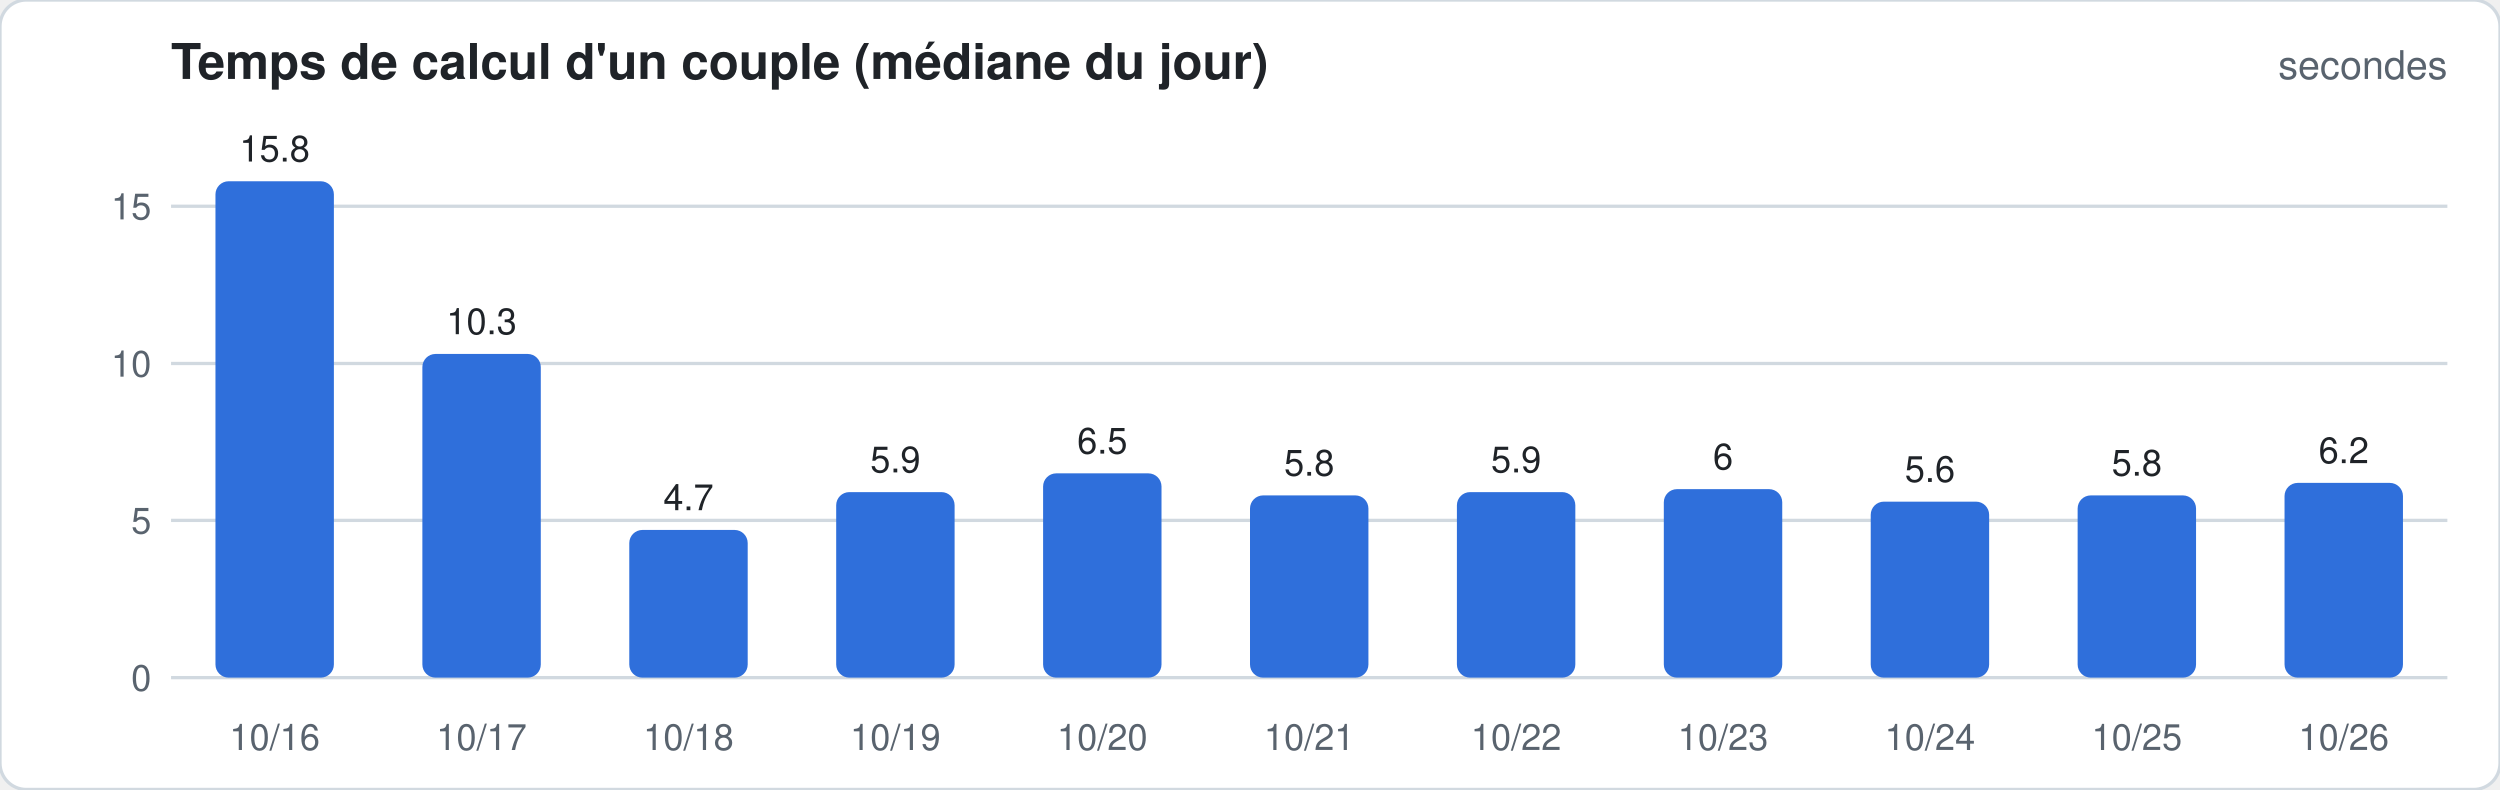
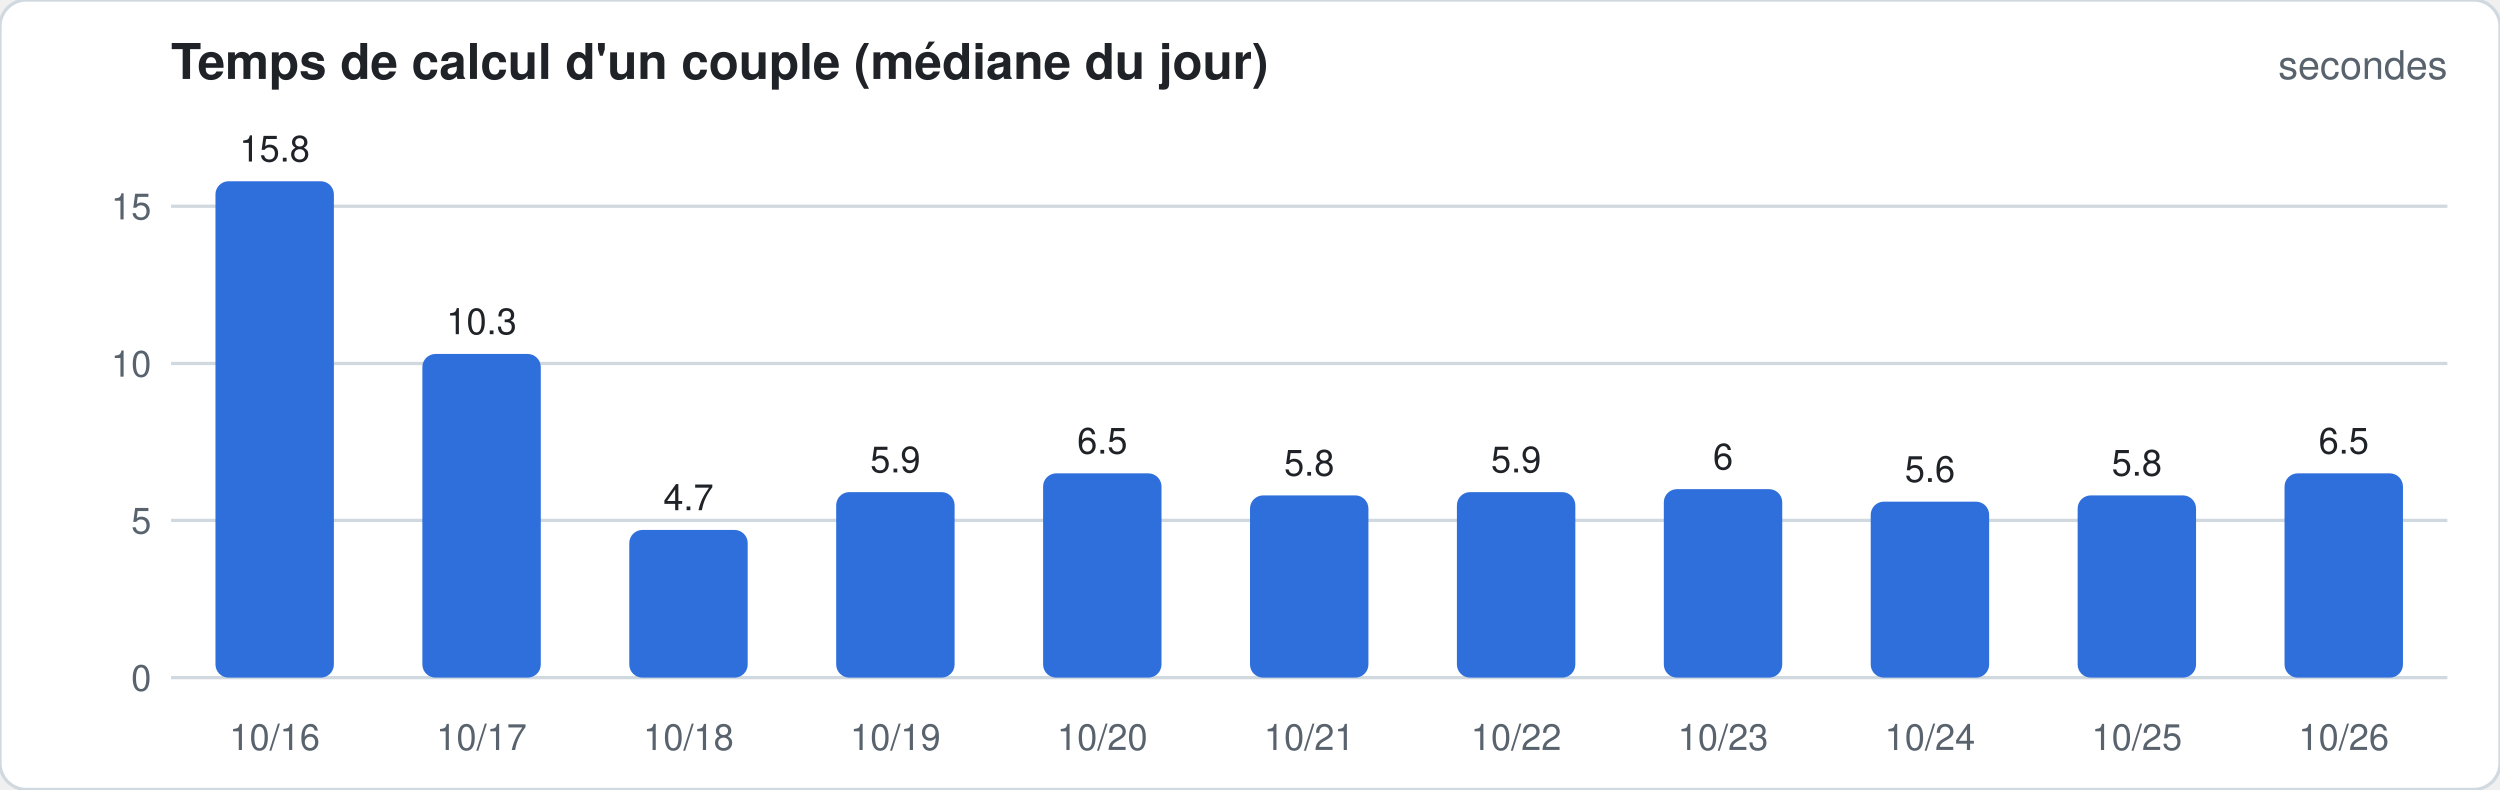
<svg xmlns="http://www.w3.org/2000/svg" width="760" height="240" viewBox="0 0 760 240" font-family="-apple-system,Segoe UI,Helvetica,Arial,sans-serif">
  <rect width="760" height="240" rx="8" fill="#ffffff" stroke="#d1d9e0" />
  <text x="52" y="24" font-size="15" font-weight="600" fill="#1f2328">Temps de calcul d'un couple (médiane du jour)</text>
  <text x="744" y="24" font-size="12" fill="#59636e" text-anchor="end">secondes</text>
  <line x1="52" x2="744" y1="206.0" y2="206.0" stroke="#d1d9e0" stroke-width="1" />
  <text x="46" y="210.0" font-size="11" fill="#59636e" text-anchor="end">0</text>
  <line x1="52" x2="744" y1="158.2" y2="158.2" stroke="#d1d9e0" stroke-width="1" />
  <text x="46" y="162.2" font-size="11" fill="#59636e" text-anchor="end">5</text>
  <line x1="52" x2="744" y1="110.5" y2="110.5" stroke="#d1d9e0" stroke-width="1" />
  <text x="46" y="114.5" font-size="11" fill="#59636e" text-anchor="end">10</text>
  <line x1="52" x2="744" y1="62.7" y2="62.7" stroke="#d1d9e0" stroke-width="1" />
  <text x="46" y="66.7" font-size="11" fill="#59636e" text-anchor="end">15</text>
  <rect x="65.5" y="55.1" width="36.0" height="150.9" rx="4.0" fill="#2f6fdb" />
  <text x="83.5" y="49.1" font-size="11" fill="#1f2328" text-anchor="middle">15.8</text>
  <text x="83.5" y="228" font-size="11" fill="#59636e" text-anchor="middle">10/16</text>
  <rect x="128.4" y="107.6" width="36.0" height="98.4" rx="4.0" fill="#2f6fdb" />
  <text x="146.4" y="101.6" font-size="11" fill="#1f2328" text-anchor="middle">10.3</text>
  <text x="146.4" y="228" font-size="11" fill="#59636e" text-anchor="middle">10/17</text>
  <rect x="191.3" y="161.1" width="36.0" height="44.9" rx="4.0" fill="#2f6fdb" />
  <text x="209.3" y="155.1" font-size="11" fill="#1f2328" text-anchor="middle">4.7</text>
  <text x="209.3" y="228" font-size="11" fill="#59636e" text-anchor="middle">10/18</text>
  <rect x="254.2" y="149.6" width="36.0" height="56.4" rx="4.0" fill="#2f6fdb" />
  <text x="272.2" y="143.6" font-size="11" fill="#1f2328" text-anchor="middle">5.9</text>
  <text x="272.2" y="228" font-size="11" fill="#59636e" text-anchor="middle">10/19</text>
  <rect x="317.1" y="143.9" width="36.0" height="62.1" rx="4.0" fill="#2f6fdb" />
  <text x="335.1" y="137.9" font-size="11" fill="#1f2328" text-anchor="middle">6.5</text>
  <text x="335.1" y="228" font-size="11" fill="#59636e" text-anchor="middle">10/20</text>
  <rect x="380.0" y="150.6" width="36.0" height="55.4" rx="4.0" fill="#2f6fdb" />
  <text x="398.0" y="144.6" font-size="11" fill="#1f2328" text-anchor="middle">5.8</text>
  <text x="398.0" y="228" font-size="11" fill="#59636e" text-anchor="middle">10/21</text>
  <rect x="442.9" y="149.6" width="36.0" height="56.4" rx="4.0" fill="#2f6fdb" />
  <text x="460.9" y="143.6" font-size="11" fill="#1f2328" text-anchor="middle">5.9</text>
  <text x="460.9" y="228" font-size="11" fill="#59636e" text-anchor="middle">10/22</text>
  <rect x="505.8" y="148.7" width="36.0" height="57.3" rx="4.0" fill="#2f6fdb" />
  <text x="523.8" y="142.7" font-size="11" fill="#1f2328" text-anchor="middle">6</text>
  <text x="523.8" y="228" font-size="11" fill="#59636e" text-anchor="middle">10/23</text>
  <rect x="568.7" y="152.5" width="36.0" height="53.5" rx="4.0" fill="#2f6fdb" />
  <text x="586.7" y="146.5" font-size="11" fill="#1f2328" text-anchor="middle">5.6</text>
  <text x="586.7" y="228" font-size="11" fill="#59636e" text-anchor="middle">10/24</text>
  <rect x="631.6" y="150.6" width="36.0" height="55.4" rx="4.0" fill="#2f6fdb" />
  <text x="649.6" y="144.6" font-size="11" fill="#1f2328" text-anchor="middle">5.8</text>
  <text x="649.6" y="228" font-size="11" fill="#59636e" text-anchor="middle">10/25</text>
-   <rect x="694.5" y="146.8" width="36.0" height="59.2" rx="4.0" fill="#2f6fdb" />
-   <text x="712.5" y="140.8" font-size="11" fill="#1f2328" text-anchor="middle">6.2</text>
+   <rect x="694.5" y="143.9" width="36.0" height="62.1" rx="4.0" fill="#2f6fdb" />
+   <text x="712.5" y="137.9" font-size="11" fill="#1f2328" text-anchor="middle">6.5</text>
  <text x="712.5" y="228" font-size="11" fill="#59636e" text-anchor="middle">10/26</text>
</svg>
